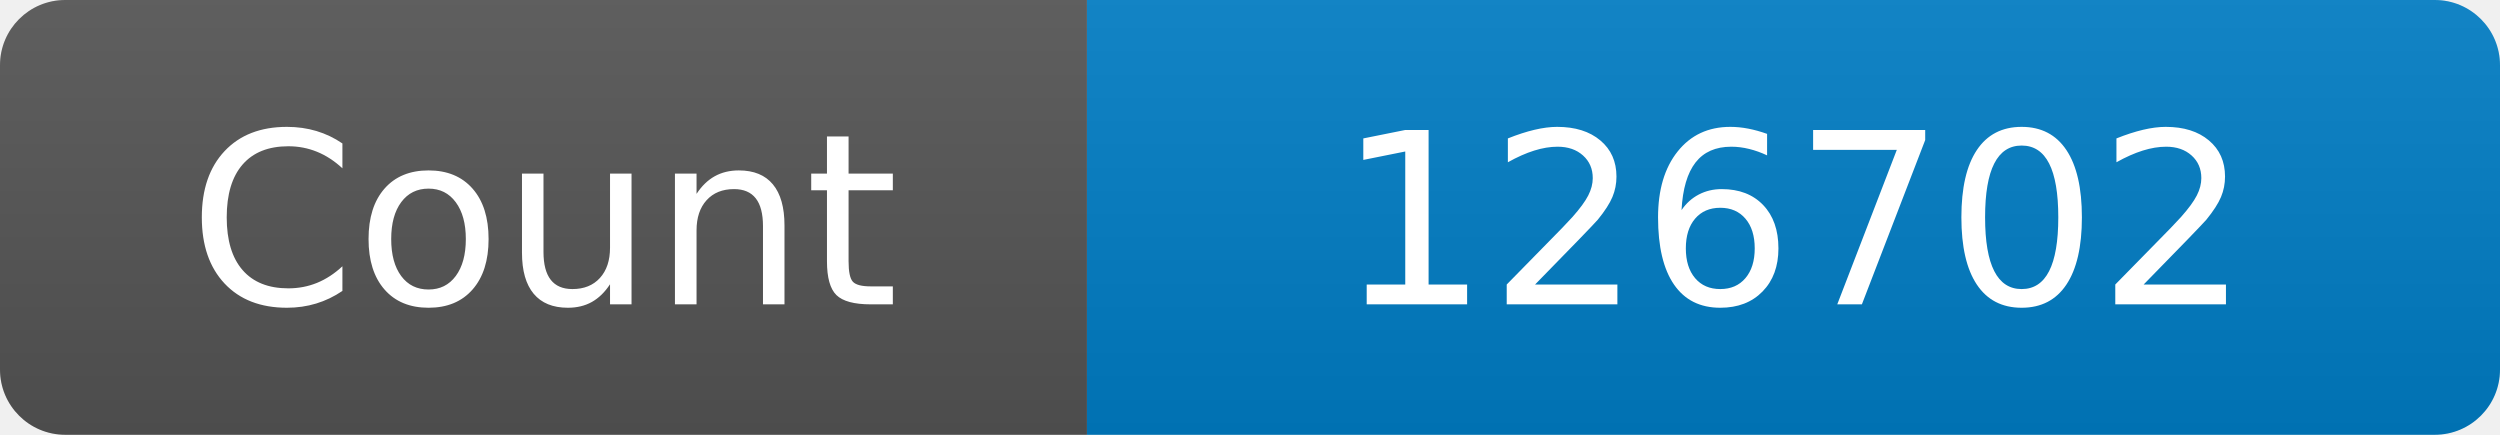
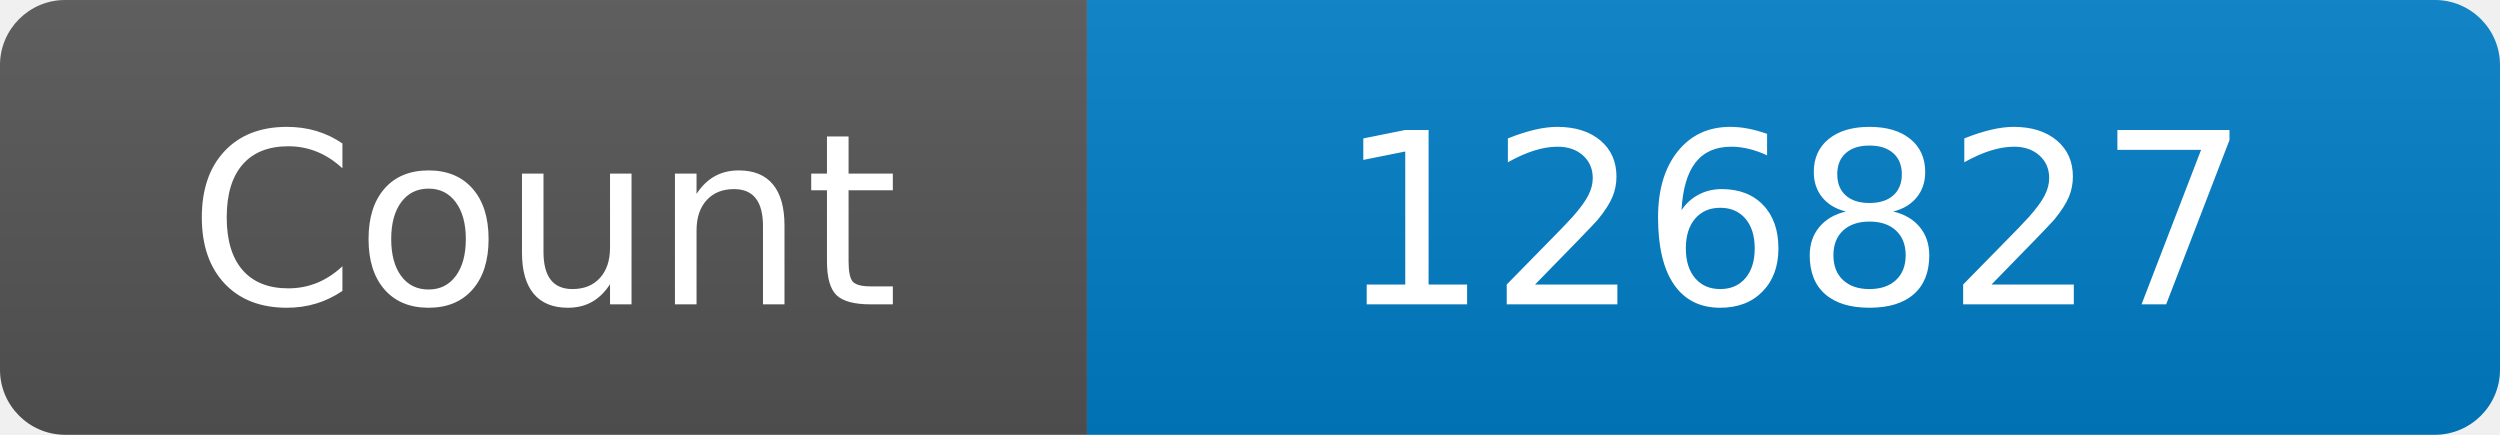
<svg xmlns="http://www.w3.org/2000/svg" width="115" height="20" role="img" aria-label="Maintained?: yes">
  <linearGradient id="s" x2="0" y2="100%">
    <stop offset="0" stop-color="#bbb" stop-opacity=".1" />
    <stop offset="1" stop-opacity=".1" />
  </linearGradient>
  <clipPath id="r">
    <rect width="115" height="20" rx="3" fill="#fff" />
  </clipPath>
  <g clip-path="url(#r)">
    <rect width="50" height="20" fill="#555" />
    <rect x="50" width="160" height="20" fill="#007ec6" />
    <rect width="115" height="20" fill="url(#s)" />
  </g>
  <g fill="#fff" text-anchor="middle" font-family="Verdana,Geneva,DejaVu Sans,sans-serif" font-size="110">
    <text x="250" y="140" transform="scale(.1)" fill="#fff">Count</text>
-     <text x="825" y="140" transform="scale(.1)" fill="#fff">126702</text>
+     <text x="825" y="140" transform="scale(.1)" fill="#fff">126827</text>
  </g>
</svg>
